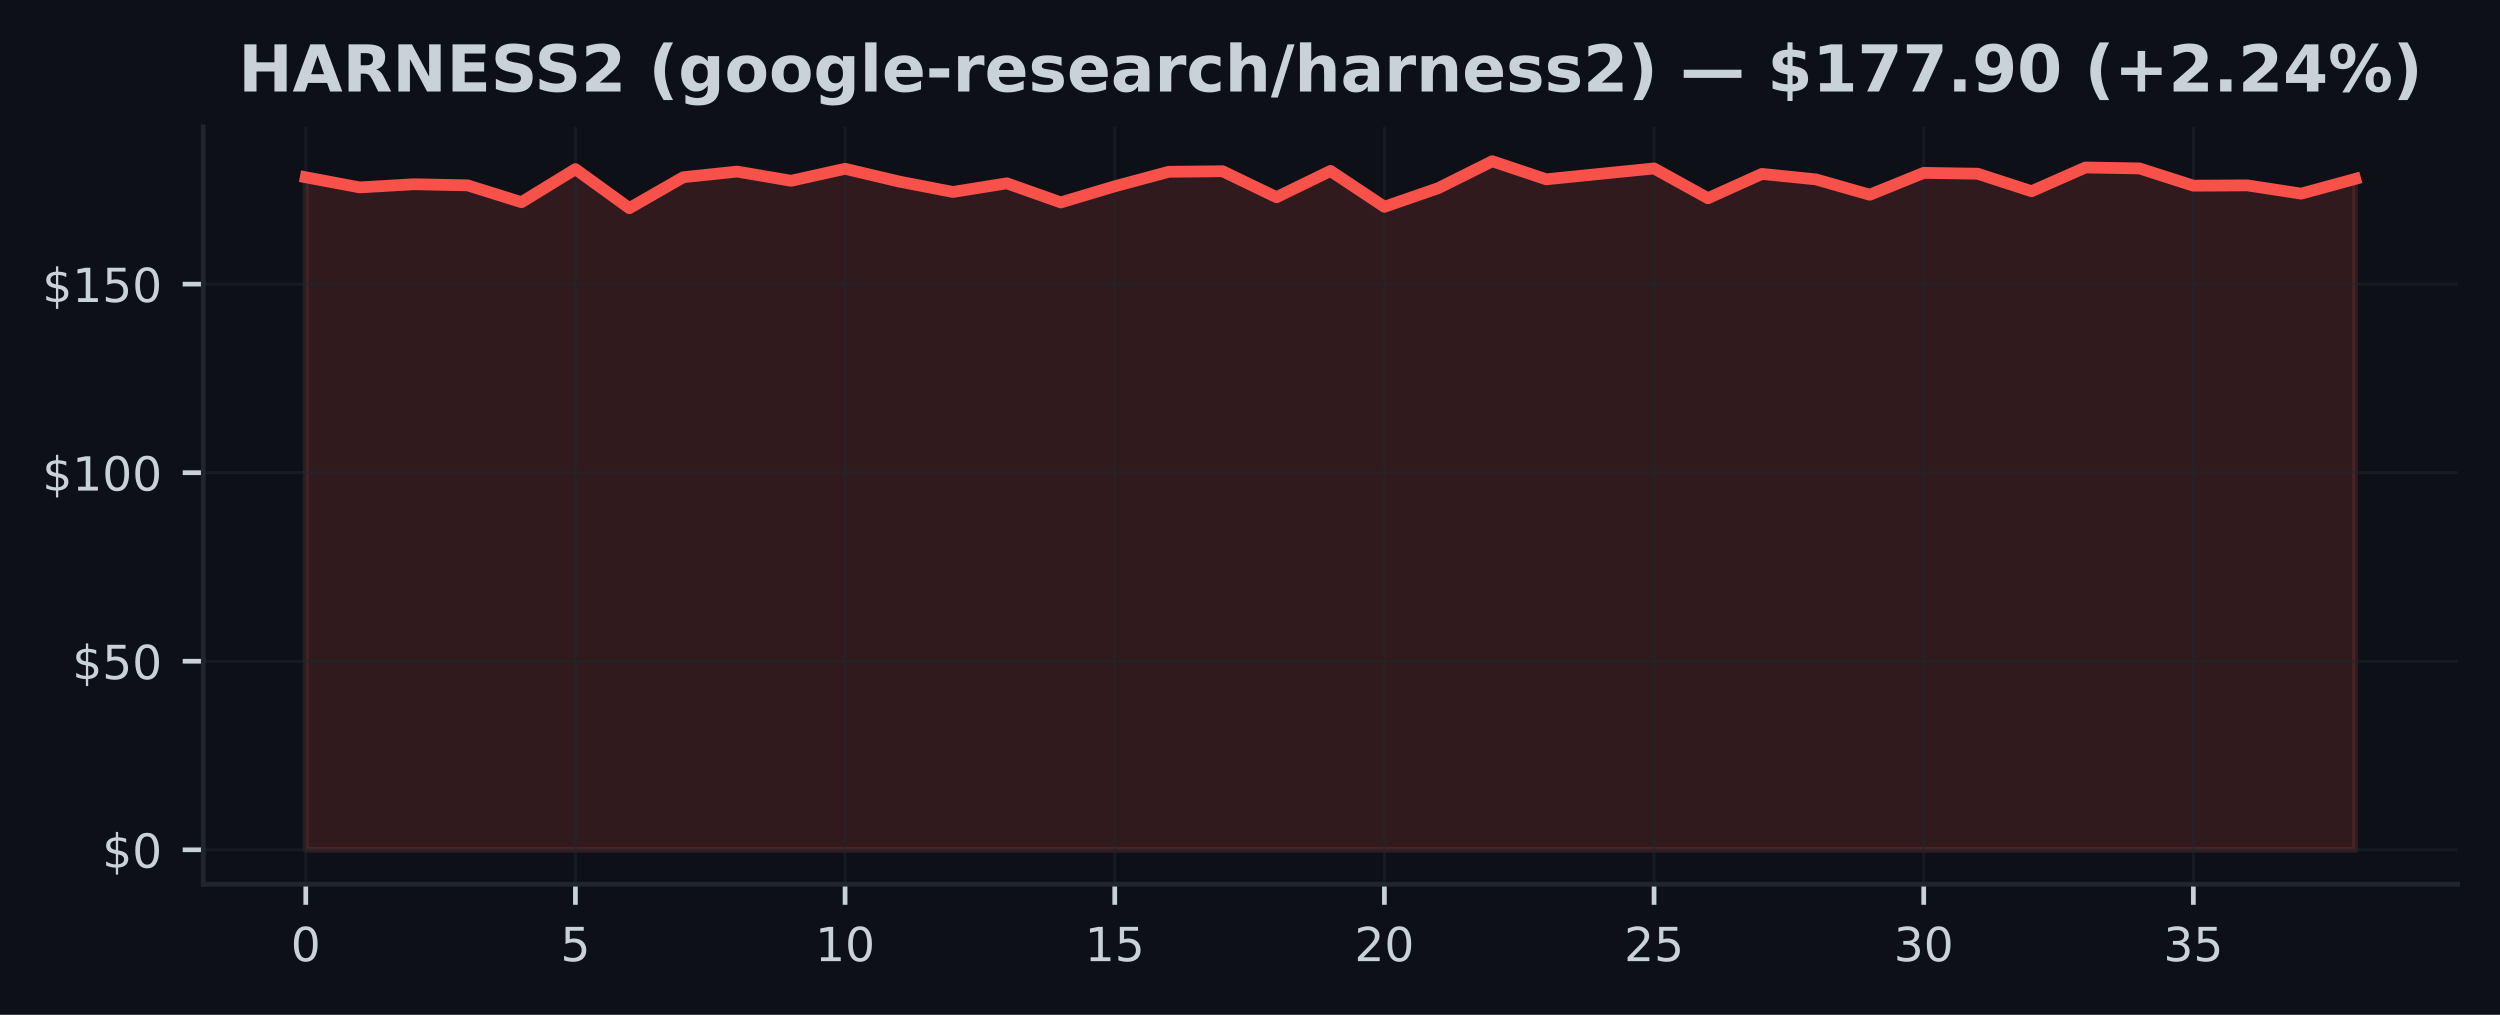
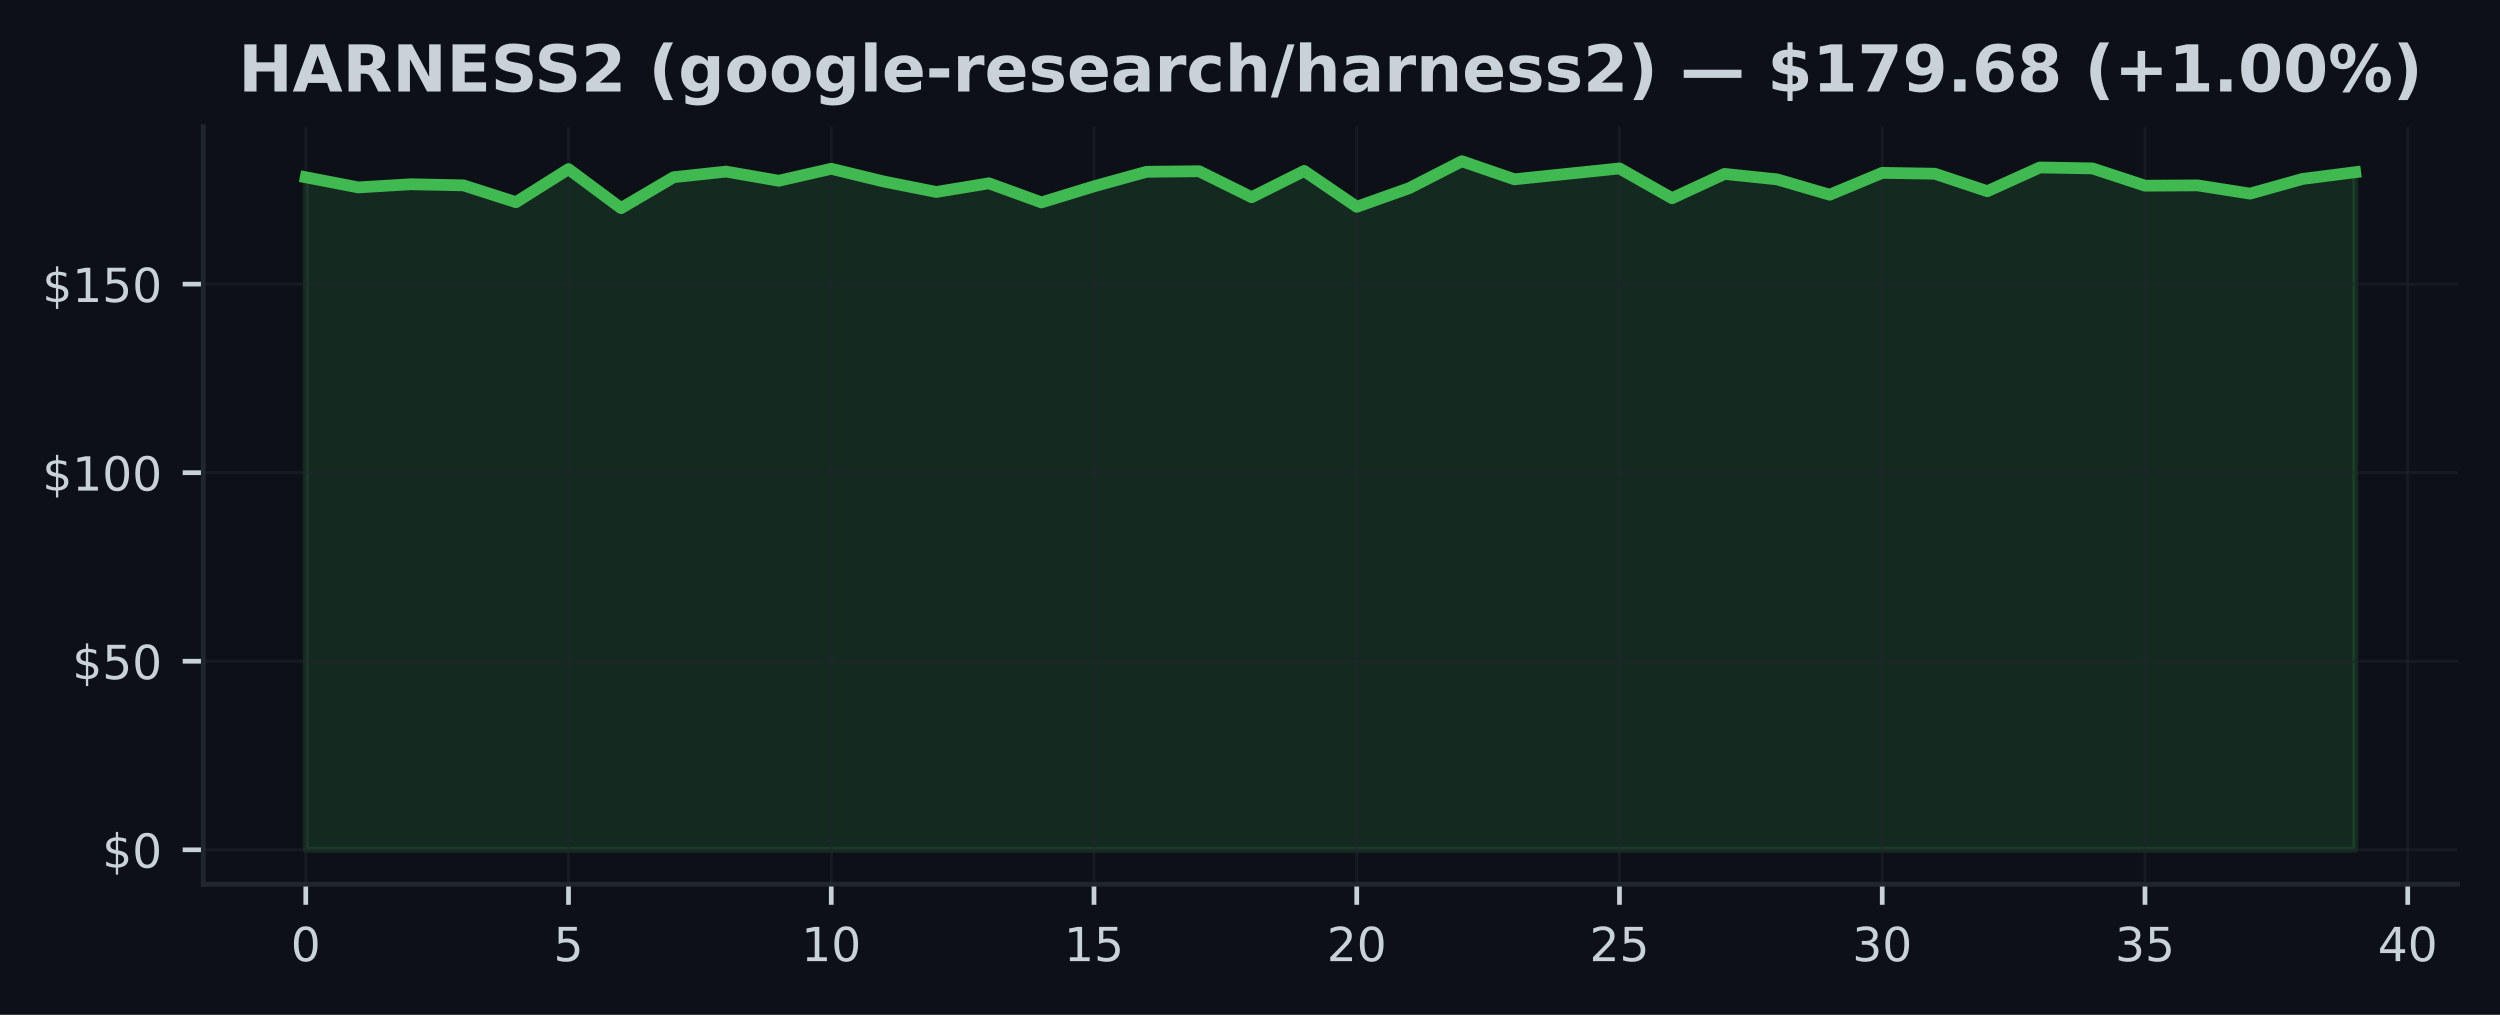
<svg xmlns="http://www.w3.org/2000/svg" xmlns:xlink="http://www.w3.org/1999/xlink" width="425pt" height="172.518pt" viewBox="0 0 425 172.518" version="1.1">
  <defs>
    <style type="text/css">*{stroke-linejoin: round; stroke-linecap: butt}</style>
  </defs>
  <g id="figure_1">
    <g id="patch_1">
      <path d="M 0 172.518  L 425 172.518  L 425 0  L 0 0  z " style="fill: #0d1117" />
    </g>
    <g id="axes_1">
      <g id="patch_2">
        <path d="M 34.56 150.318  L 417.8 150.318  L 417.8 21.558  L 34.56 21.558  z " style="fill: #0d1117" />
      </g>
      <g id="FillBetweenPolyCollection_1">
        <defs>
-           <path id="mdc77faa805" d="M 51.98 -28.053  L 51.98 -142.383  L 61.148 -140.658  L 70.317 -141.197  L 79.485 -141.011  L 88.654 -138.145  L 97.822 -143.767  L 106.991 -137.132  L 116.159 -142.389  L 125.327 -143.351  L 134.496 -141.786  L 143.664 -143.825  L 152.833 -141.658  L 162.001 -139.882  L 171.169 -141.357  L 180.338 -138.107  L 189.506 -140.844  L 198.675 -143.312  L 207.843 -143.408  L 217.012 -138.991  L 226.18 -143.46  L 235.348 -137.363  L 244.517 -140.536  L 253.685 -145.107  L 262.854 -142.037  L 272.022 -142.96  L 281.191 -143.883  L 290.359 -138.818  L 299.527 -142.953  L 308.696 -142.024  L 317.864 -139.414  L 327.033 -143.133  L 336.201 -142.985  L 345.369 -140.011  L 354.538 -144.049  L 363.706 -143.889  L 372.875 -140.953  L 382.043 -141.004  L 391.212 -139.6  L 400.38 -142.101  L 400.38 -28.053  L 400.38 -28.053  L 391.212 -28.053  L 382.043 -28.053  L 372.875 -28.053  L 363.706 -28.053  L 354.538 -28.053  L 345.369 -28.053  L 336.201 -28.053  L 327.033 -28.053  L 317.864 -28.053  L 308.696 -28.053  L 299.527 -28.053  L 290.359 -28.053  L 281.191 -28.053  L 272.022 -28.053  L 262.854 -28.053  L 253.685 -28.053  L 244.517 -28.053  L 235.348 -28.053  L 226.18 -28.053  L 217.012 -28.053  L 207.843 -28.053  L 198.675 -28.053  L 189.506 -28.053  L 180.338 -28.053  L 171.169 -28.053  L 162.001 -28.053  L 152.833 -28.053  L 143.664 -28.053  L 134.496 -28.053  L 125.327 -28.053  L 116.159 -28.053  L 106.991 -28.053  L 97.822 -28.053  L 88.654 -28.053  L 79.485 -28.053  L 70.317 -28.053  L 61.148 -28.053  L 51.98 -28.053  z " style="stroke: #f85149; stroke-opacity: 0.15" />
+           <path id="m44d576d905" d="M 51.98 -28.053  L 51.98 -142.383  L 60.913 -140.658  L 69.847 -141.197  L 78.78 -141.011  L 87.713 -138.145  L 96.647 -143.767  L 105.58 -137.132  L 114.513 -142.389  L 123.447 -143.351  L 132.38 -141.786  L 141.313 -143.825  L 150.247 -141.658  L 159.18 -139.882  L 168.113 -141.357  L 177.047 -138.107  L 185.98 -140.844  L 194.913 -143.312  L 203.847 -143.408  L 212.78 -138.991  L 221.713 -143.46  L 230.647 -137.363  L 239.58 -140.536  L 248.513 -145.107  L 257.447 -142.037  L 266.38 -142.96  L 275.313 -143.883  L 284.247 -138.818  L 293.18 -142.953  L 302.113 -142.024  L 311.047 -139.414  L 319.98 -143.133  L 328.913 -142.985  L 337.847 -140.011  L 346.78 -144.049  L 355.713 -143.889  L 364.647 -140.953  L 373.58 -141.004  L 382.513 -139.6  L 391.447 -142.101  L 400.38 -143.242  L 400.38 -28.053  L 400.38 -28.053  L 391.447 -28.053  L 382.513 -28.053  L 373.58 -28.053  L 364.647 -28.053  L 355.713 -28.053  L 346.78 -28.053  L 337.847 -28.053  L 328.913 -28.053  L 319.98 -28.053  L 311.047 -28.053  L 302.113 -28.053  L 293.18 -28.053  L 284.247 -28.053  L 275.313 -28.053  L 266.38 -28.053  L 257.447 -28.053  L 248.513 -28.053  L 239.58 -28.053  L 230.647 -28.053  L 221.713 -28.053  L 212.78 -28.053  L 203.847 -28.053  L 194.913 -28.053  L 185.98 -28.053  L 177.047 -28.053  L 168.113 -28.053  L 159.18 -28.053  L 150.247 -28.053  L 141.313 -28.053  L 132.38 -28.053  L 123.447 -28.053  L 114.513 -28.053  L 105.58 -28.053  L 96.647 -28.053  L 87.713 -28.053  L 78.78 -28.053  L 69.847 -28.053  L 60.913 -28.053  L 51.98 -28.053  z " style="stroke: #3fb950; stroke-opacity: 0.15" />
        </defs>
-         <g clip-path="url(#pb63fea947b)">
-           <use xlink:href="#mdc77faa805" x="0" y="172.518" style="fill: #f85149; fill-opacity: 0.15; stroke: #f85149; stroke-opacity: 0.15" />
+         <g clip-path="url(#p309b5b482b)">
+           <use xlink:href="#m44d576d905" x="0" y="172.518" style="fill: #3fb950; fill-opacity: 0.15; stroke: #3fb950; stroke-opacity: 0.15" />
        </g>
      </g>
      <g id="matplotlib.axis_1">
        <g id="xtick_1">
          <g id="line2d_1">
-             <path d="M 51.98 150.318  L 51.98 21.558  " clip-path="url(#pb63fea947b)" style="fill: none; stroke: #21262d; stroke-opacity: 0.5; stroke-width: 0.5; stroke-linecap: square" />
+             <path d="M 51.98 150.318  L 51.98 21.558  " clip-path="url(#p309b5b482b)" style="fill: none; stroke: #21262d; stroke-opacity: 0.5; stroke-width: 0.5; stroke-linecap: square" />
          </g>
          <g id="line2d_2">
            <defs>
-               <path id="m4e998632fb" d="M 0 0  L 0 3.5  " style="stroke: #c9d1d9; stroke-width: 0.8" />
+               <path id="ma66ce54dba" d="M 0 0  L 0 3.5  " style="stroke: #c9d1d9; stroke-width: 0.8" />
            </defs>
            <g>
-               <use xlink:href="#m4e998632fb" x="51.98" y="150.318" style="fill: #c9d1d9; stroke: #c9d1d9; stroke-width: 0.8" />
+               <use xlink:href="#ma66ce54dba" x="51.98" y="150.318" style="fill: #c9d1d9; stroke: #c9d1d9; stroke-width: 0.8" />
            </g>
          </g>
          <g id="text_1">
            <g style="fill: #c9d1d9" transform="translate(49.435 163.3964) scale(0.08 -0.08)">
              <defs>
                <path id="DejaVuSans-13" d="M 2034 4250  Q 1547 4250 1301 3770  Q 1056 3291 1056 2328  Q 1056 1369 1301 889  Q 1547 409 2034 409  Q 2525 409 2770 889  Q 3016 1369 3016 2328  Q 3016 3291 2770 3770  Q 2525 4250 2034 4250  z M 2034 4750  Q 2819 4750 3233 4129  Q 3647 3509 3647 2328  Q 3647 1150 3233 529  Q 2819 -91 2034 -91  Q 1250 -91 836 529  Q 422 1150 422 2328  Q 422 3509 836 4129  Q 1250 4750 2034 4750  z " transform="scale(0.015625)" />
              </defs>
              <use xlink:href="#DejaVuSans-13" />
            </g>
          </g>
        </g>
        <g id="xtick_2">
          <g id="line2d_3">
-             <path d="M 97.822 150.318  L 97.822 21.558  " clip-path="url(#pb63fea947b)" style="fill: none; stroke: #21262d; stroke-opacity: 0.5; stroke-width: 0.5; stroke-linecap: square" />
+             <path d="M 96.647 150.318  L 96.647 21.558  " clip-path="url(#p309b5b482b)" style="fill: none; stroke: #21262d; stroke-opacity: 0.5; stroke-width: 0.5; stroke-linecap: square" />
          </g>
          <g id="line2d_4">
            <g>
-               <use xlink:href="#m4e998632fb" x="97.822" y="150.318" style="fill: #c9d1d9; stroke: #c9d1d9; stroke-width: 0.8" />
+               <use xlink:href="#ma66ce54dba" x="96.647" y="150.318" style="fill: #c9d1d9; stroke: #c9d1d9; stroke-width: 0.8" />
            </g>
          </g>
          <g id="text_2">
-             <g style="fill: #c9d1d9" transform="translate(95.27711 163.3964) scale(0.08 -0.08)">
+             <g style="fill: #c9d1d9" transform="translate(94.10167 163.3964) scale(0.08 -0.08)">
              <defs>
                <path id="DejaVuSans-18" d="M 691 4666  L 3169 4666  L 3169 4134  L 1269 4134  L 1269 2991  Q 1406 3038 1543 3061  Q 1681 3084 1819 3084  Q 2600 3084 3056 2656  Q 3513 2228 3513 1497  Q 3513 744 3044 326  Q 2575 -91 1722 -91  Q 1428 -91 1123 -41  Q 819 9 494 109  L 494 744  Q 775 591 1075 516  Q 1375 441 1709 441  Q 2250 441 2565 725  Q 2881 1009 2881 1497  Q 2881 1984 2565 2268  Q 2250 2553 1709 2553  Q 1456 2553 1204 2497  Q 953 2441 691 2322  L 691 4666  z " transform="scale(0.015625)" />
              </defs>
              <use xlink:href="#DejaVuSans-18" />
            </g>
          </g>
        </g>
        <g id="xtick_3">
          <g id="line2d_5">
-             <path d="M 143.664 150.318  L 143.664 21.558  " clip-path="url(#pb63fea947b)" style="fill: none; stroke: #21262d; stroke-opacity: 0.5; stroke-width: 0.5; stroke-linecap: square" />
+             <path d="M 141.313 150.318  L 141.313 21.558  " clip-path="url(#p309b5b482b)" style="fill: none; stroke: #21262d; stroke-opacity: 0.5; stroke-width: 0.5; stroke-linecap: square" />
          </g>
          <g id="line2d_6">
            <g>
-               <use xlink:href="#m4e998632fb" x="143.664" y="150.318" style="fill: #c9d1d9; stroke: #c9d1d9; stroke-width: 0.8" />
+               <use xlink:href="#ma66ce54dba" x="141.313" y="150.318" style="fill: #c9d1d9; stroke: #c9d1d9; stroke-width: 0.8" />
            </g>
          </g>
          <g id="text_3">
-             <g style="fill: #c9d1d9" transform="translate(138.5742 163.3964) scale(0.08 -0.08)">
+             <g style="fill: #c9d1d9" transform="translate(136.2233 163.3964) scale(0.08 -0.08)">
              <defs>
                <path id="DejaVuSans-14" d="M 794 531  L 1825 531  L 1825 4091  L 703 3866  L 703 4441  L 1819 4666  L 2450 4666  L 2450 531  L 3481 531  L 3481 0  L 794 0  L 794 531  z " transform="scale(0.015625)" />
              </defs>
              <use xlink:href="#DejaVuSans-14" />
              <use xlink:href="#DejaVuSans-13" transform="translate(63.625 0)" />
            </g>
          </g>
        </g>
        <g id="xtick_4">
          <g id="line2d_7">
-             <path d="M 189.506 150.318  L 189.506 21.558  " clip-path="url(#pb63fea947b)" style="fill: none; stroke: #21262d; stroke-opacity: 0.5; stroke-width: 0.5; stroke-linecap: square" />
+             <path d="M 185.98 150.318  L 185.98 21.558  " clip-path="url(#p309b5b482b)" style="fill: none; stroke: #21262d; stroke-opacity: 0.5; stroke-width: 0.5; stroke-linecap: square" />
          </g>
          <g id="line2d_8">
            <g>
-               <use xlink:href="#m4e998632fb" x="189.506" y="150.318" style="fill: #c9d1d9; stroke: #c9d1d9; stroke-width: 0.8" />
+               <use xlink:href="#ma66ce54dba" x="185.98" y="150.318" style="fill: #c9d1d9; stroke: #c9d1d9; stroke-width: 0.8" />
            </g>
          </g>
          <g id="text_4">
-             <g style="fill: #c9d1d9" transform="translate(184.4163 163.3964) scale(0.08 -0.08)">
+             <g style="fill: #c9d1d9" transform="translate(180.89 163.3964) scale(0.08 -0.08)">
              <use xlink:href="#DejaVuSans-14" />
              <use xlink:href="#DejaVuSans-18" transform="translate(63.625 0)" />
            </g>
          </g>
        </g>
        <g id="xtick_5">
          <g id="line2d_9">
-             <path d="M 235.348 150.318  L 235.348 21.558  " clip-path="url(#pb63fea947b)" style="fill: none; stroke: #21262d; stroke-opacity: 0.5; stroke-width: 0.5; stroke-linecap: square" />
+             <path d="M 230.647 150.318  L 230.647 21.558  " clip-path="url(#p309b5b482b)" style="fill: none; stroke: #21262d; stroke-opacity: 0.5; stroke-width: 0.5; stroke-linecap: square" />
          </g>
          <g id="line2d_10">
            <g>
-               <use xlink:href="#m4e998632fb" x="235.348" y="150.318" style="fill: #c9d1d9; stroke: #c9d1d9; stroke-width: 0.8" />
+               <use xlink:href="#ma66ce54dba" x="230.647" y="150.318" style="fill: #c9d1d9; stroke: #c9d1d9; stroke-width: 0.8" />
            </g>
          </g>
          <g id="text_5">
-             <g style="fill: #c9d1d9" transform="translate(230.2584 163.3964) scale(0.08 -0.08)">
+             <g style="fill: #c9d1d9" transform="translate(225.5567 163.3964) scale(0.08 -0.08)">
              <defs>
                <path id="DejaVuSans-15" d="M 1228 531  L 3431 531  L 3431 0  L 469 0  L 469 531  Q 828 903 1448 1529  Q 2069 2156 2228 2338  Q 2531 2678 2651 2914  Q 2772 3150 2772 3378  Q 2772 3750 2511 3984  Q 2250 4219 1831 4219  Q 1534 4219 1204 4116  Q 875 4013 500 3803  L 500 4441  Q 881 4594 1212 4672  Q 1544 4750 1819 4750  Q 2544 4750 2975 4387  Q 3406 4025 3406 3419  Q 3406 3131 3298 2873  Q 3191 2616 2906 2266  Q 2828 2175 2409 1742  Q 1991 1309 1228 531  z " transform="scale(0.015625)" />
              </defs>
              <use xlink:href="#DejaVuSans-15" />
              <use xlink:href="#DejaVuSans-13" transform="translate(63.625 0)" />
            </g>
          </g>
        </g>
        <g id="xtick_6">
          <g id="line2d_11">
-             <path d="M 281.191 150.318  L 281.191 21.558  " clip-path="url(#pb63fea947b)" style="fill: none; stroke: #21262d; stroke-opacity: 0.5; stroke-width: 0.5; stroke-linecap: square" />
+             <path d="M 275.313 150.318  L 275.313 21.558  " clip-path="url(#p309b5b482b)" style="fill: none; stroke: #21262d; stroke-opacity: 0.5; stroke-width: 0.5; stroke-linecap: square" />
          </g>
          <g id="line2d_12">
            <g>
-               <use xlink:href="#m4e998632fb" x="281.191" y="150.318" style="fill: #c9d1d9; stroke: #c9d1d9; stroke-width: 0.8" />
+               <use xlink:href="#ma66ce54dba" x="275.313" y="150.318" style="fill: #c9d1d9; stroke: #c9d1d9; stroke-width: 0.8" />
            </g>
          </g>
          <g id="text_6">
-             <g style="fill: #c9d1d9" transform="translate(276.1005 163.3964) scale(0.08 -0.08)">
+             <g style="fill: #c9d1d9" transform="translate(270.2233 163.3964) scale(0.08 -0.08)">
              <use xlink:href="#DejaVuSans-15" />
              <use xlink:href="#DejaVuSans-18" transform="translate(63.625 0)" />
            </g>
          </g>
        </g>
        <g id="xtick_7">
          <g id="line2d_13">
-             <path d="M 327.033 150.318  L 327.033 21.558  " clip-path="url(#pb63fea947b)" style="fill: none; stroke: #21262d; stroke-opacity: 0.5; stroke-width: 0.5; stroke-linecap: square" />
+             <path d="M 319.98 150.318  L 319.98 21.558  " clip-path="url(#p309b5b482b)" style="fill: none; stroke: #21262d; stroke-opacity: 0.5; stroke-width: 0.5; stroke-linecap: square" />
          </g>
          <g id="line2d_14">
            <g>
-               <use xlink:href="#m4e998632fb" x="327.033" y="150.318" style="fill: #c9d1d9; stroke: #c9d1d9; stroke-width: 0.8" />
+               <use xlink:href="#ma66ce54dba" x="319.98" y="150.318" style="fill: #c9d1d9; stroke: #c9d1d9; stroke-width: 0.8" />
            </g>
          </g>
          <g id="text_7">
-             <g style="fill: #c9d1d9" transform="translate(321.9426 163.3964) scale(0.08 -0.08)">
+             <g style="fill: #c9d1d9" transform="translate(314.89 163.3964) scale(0.08 -0.08)">
              <defs>
                <path id="DejaVuSans-16" d="M 2597 2516  Q 3050 2419 3304 2112  Q 3559 1806 3559 1356  Q 3559 666 3084 287  Q 2609 -91 1734 -91  Q 1441 -91 1130 -33  Q 819 25 488 141  L 488 750  Q 750 597 1062 519  Q 1375 441 1716 441  Q 2309 441 2620 675  Q 2931 909 2931 1356  Q 2931 1769 2642 2001  Q 2353 2234 1838 2234  L 1294 2234  L 1294 2753  L 1863 2753  Q 2328 2753 2575 2939  Q 2822 3125 2822 3475  Q 2822 3834 2567 4026  Q 2313 4219 1838 4219  Q 1578 4219 1281 4162  Q 984 4106 628 3988  L 628 4550  Q 988 4650 1302 4700  Q 1616 4750 1894 4750  Q 2613 4750 3031 4423  Q 3450 4097 3450 3541  Q 3450 3153 3228 2886  Q 3006 2619 2597 2516  z " transform="scale(0.015625)" />
              </defs>
              <use xlink:href="#DejaVuSans-16" />
              <use xlink:href="#DejaVuSans-13" transform="translate(63.625 0)" />
            </g>
          </g>
        </g>
        <g id="xtick_8">
          <g id="line2d_15">
-             <path d="M 372.875 150.318  L 372.875 21.558  " clip-path="url(#pb63fea947b)" style="fill: none; stroke: #21262d; stroke-opacity: 0.5; stroke-width: 0.5; stroke-linecap: square" />
+             <path d="M 364.647 150.318  L 364.647 21.558  " clip-path="url(#p309b5b482b)" style="fill: none; stroke: #21262d; stroke-opacity: 0.5; stroke-width: 0.5; stroke-linecap: square" />
          </g>
          <g id="line2d_16">
            <g>
-               <use xlink:href="#m4e998632fb" x="372.875" y="150.318" style="fill: #c9d1d9; stroke: #c9d1d9; stroke-width: 0.8" />
+               <use xlink:href="#ma66ce54dba" x="364.647" y="150.318" style="fill: #c9d1d9; stroke: #c9d1d9; stroke-width: 0.8" />
            </g>
          </g>
          <g id="text_8">
-             <g style="fill: #c9d1d9" transform="translate(367.7847 163.3964) scale(0.08 -0.08)">
+             <g style="fill: #c9d1d9" transform="translate(359.5567 163.3964) scale(0.08 -0.08)">
              <use xlink:href="#DejaVuSans-16" />
              <use xlink:href="#DejaVuSans-18" transform="translate(63.625 0)" />
            </g>
          </g>
        </g>
+         <g id="xtick_9">
+           <g id="line2d_17">
+             <path d="M 409.313 150.318  L 409.313 21.558  " clip-path="url(#p309b5b482b)" style="fill: none; stroke: #21262d; stroke-opacity: 0.5; stroke-width: 0.5; stroke-linecap: square" />
+           </g>
+           <g id="line2d_18">
+             <g>
+               <use xlink:href="#ma66ce54dba" x="409.313" y="150.318" style="fill: #c9d1d9; stroke: #c9d1d9; stroke-width: 0.8" />
+             </g>
+           </g>
+           <g id="text_9">
+             <g style="fill: #c9d1d9" transform="translate(404.2233 163.3964) scale(0.08 -0.08)">
+               <defs>
+                 <path id="DejaVuSans-17" d="M 2419 4116  L 825 1625  L 2419 1625  L 2419 4116  z M 2253 4666  L 3047 4666  L 3047 1625  L 3713 1625  L 3713 1100  L 3047 1100  L 3047 0  L 2419 0  L 2419 1100  L 313 1100  L 313 1709  L 2253 4666  z " transform="scale(0.015625)" />
+               </defs>
+               <use xlink:href="#DejaVuSans-17" />
+               <use xlink:href="#DejaVuSans-13" transform="translate(63.625 0)" />
+             </g>
+           </g>
+         </g>
      </g>
      <g id="matplotlib.axis_2">
        <g id="ytick_1">
-           <g id="line2d_17">
-             <path d="M 34.56 144.466  L 417.8 144.466  " clip-path="url(#pb63fea947b)" style="fill: none; stroke: #21262d; stroke-opacity: 0.5; stroke-width: 0.5; stroke-linecap: square" />
-           </g>
-           <g id="line2d_18">
+           <g id="line2d_19">
+             <path d="M 34.56 144.466  L 417.8 144.466  " clip-path="url(#p309b5b482b)" style="fill: none; stroke: #21262d; stroke-opacity: 0.5; stroke-width: 0.5; stroke-linecap: square" />
+           </g>
+           <g id="line2d_20">
            <defs>
-               <path id="md67b1eb284" d="M 0 0  L -3.5 0  " style="stroke: #c9d1d9; stroke-width: 0.8" />
+               <path id="mb190e9c7a3" d="M 0 0  L -3.5 0  " style="stroke: #c9d1d9; stroke-width: 0.8" />
            </defs>
            <g>
-               <use xlink:href="#md67b1eb284" x="34.56" y="144.466" style="fill: #c9d1d9; stroke: #c9d1d9; stroke-width: 0.8" />
-             </g>
-           </g>
-           <g id="text_9">
+               <use xlink:href="#mb190e9c7a3" x="34.56" y="144.466" style="fill: #c9d1d9; stroke: #c9d1d9; stroke-width: 0.8" />
+             </g>
+           </g>
+           <g id="text_10">
            <g style="fill: #c9d1d9" transform="translate(17.38 147.5049) scale(0.08 -0.08)">
              <defs>
                <path id="DejaVuSans-7" d="M 2163 -941  L 1850 -941  L 1847 0  Q 1519 6 1191 76  Q 863 147 531 288  L 531 850  Q 850 650 1176 548  Q 1503 447 1850 444  L 1850 1869  Q 1159 1981 845 2250  Q 531 2519 531 2988  Q 531 3497 872 3790  Q 1213 4084 1850 4128  L 1850 4863  L 2163 4863  L 2163 4138  Q 2453 4125 2725 4076  Q 2997 4028 3256 3944  L 3256 3397  Q 2997 3528 2723 3600  Q 2450 3672 2163 3684  L 2163 2350  Q 2872 2241 3206 1959  Q 3541 1678 3541 1191  Q 3541 663 3186 358  Q 2831 53 2163 6  L 2163 -941  z M 1850 2406  L 1850 3688  Q 1488 3647 1297 3481  Q 1106 3316 1106 3041  Q 1106 2772 1282 2622  Q 1459 2472 1850 2406  z M 2163 1806  L 2163 453  Q 2559 506 2761 678  Q 2963 850 2963 1131  Q 2963 1406 2770 1568  Q 2578 1731 2163 1806  z " transform="scale(0.015625)" />
              </defs>
              <use xlink:href="#DejaVuSans-7" />
              <use xlink:href="#DejaVuSans-13" transform="translate(63.625 0)" />
            </g>
          </g>
        </g>
        <g id="ytick_2">
-           <g id="line2d_19">
-             <path d="M 34.56 112.412  L 417.8 112.412  " clip-path="url(#pb63fea947b)" style="fill: none; stroke: #21262d; stroke-opacity: 0.5; stroke-width: 0.5; stroke-linecap: square" />
-           </g>
-           <g id="line2d_20">
-             <g>
-               <use xlink:href="#md67b1eb284" x="34.56" y="112.412" style="fill: #c9d1d9; stroke: #c9d1d9; stroke-width: 0.8" />
-             </g>
-           </g>
-           <g id="text_10">
+           <g id="line2d_21">
+             <path d="M 34.56 112.412  L 417.8 112.412  " clip-path="url(#p309b5b482b)" style="fill: none; stroke: #21262d; stroke-opacity: 0.5; stroke-width: 0.5; stroke-linecap: square" />
+           </g>
+           <g id="line2d_22">
+             <g>
+               <use xlink:href="#mb190e9c7a3" x="34.56" y="112.412" style="fill: #c9d1d9; stroke: #c9d1d9; stroke-width: 0.8" />
+             </g>
+           </g>
+           <g id="text_11">
            <g style="fill: #c9d1d9" transform="translate(12.29 115.451) scale(0.08 -0.08)">
              <use xlink:href="#DejaVuSans-7" />
              <use xlink:href="#DejaVuSans-18" transform="translate(63.625 0)" />
              <use xlink:href="#DejaVuSans-13" transform="translate(127.25 0)" />
            </g>
          </g>
        </g>
        <g id="ytick_3">
-           <g id="line2d_21">
-             <path d="M 34.56 80.358  L 417.8 80.358  " clip-path="url(#pb63fea947b)" style="fill: none; stroke: #21262d; stroke-opacity: 0.5; stroke-width: 0.5; stroke-linecap: square" />
-           </g>
-           <g id="line2d_22">
-             <g>
-               <use xlink:href="#md67b1eb284" x="34.56" y="80.358" style="fill: #c9d1d9; stroke: #c9d1d9; stroke-width: 0.8" />
-             </g>
-           </g>
-           <g id="text_11">
+           <g id="line2d_23">
+             <path d="M 34.56 80.358  L 417.8 80.358  " clip-path="url(#p309b5b482b)" style="fill: none; stroke: #21262d; stroke-opacity: 0.5; stroke-width: 0.5; stroke-linecap: square" />
+           </g>
+           <g id="line2d_24">
+             <g>
+               <use xlink:href="#mb190e9c7a3" x="34.56" y="80.358" style="fill: #c9d1d9; stroke: #c9d1d9; stroke-width: 0.8" />
+             </g>
+           </g>
+           <g id="text_12">
            <g style="fill: #c9d1d9" transform="translate(7.2 83.39707) scale(0.08 -0.08)">
              <use xlink:href="#DejaVuSans-7" />
              <use xlink:href="#DejaVuSans-14" transform="translate(63.625 0)" />
              <use xlink:href="#DejaVuSans-13" transform="translate(127.25 0)" />
              <use xlink:href="#DejaVuSans-13" transform="translate(190.875 0)" />
            </g>
          </g>
        </g>
        <g id="ytick_4">
-           <g id="line2d_23">
-             <path d="M 34.56 48.304  L 417.8 48.304  " clip-path="url(#pb63fea947b)" style="fill: none; stroke: #21262d; stroke-opacity: 0.5; stroke-width: 0.5; stroke-linecap: square" />
-           </g>
-           <g id="line2d_24">
-             <g>
-               <use xlink:href="#md67b1eb284" x="34.56" y="48.304" style="fill: #c9d1d9; stroke: #c9d1d9; stroke-width: 0.8" />
-             </g>
-           </g>
-           <g id="text_12">
+           <g id="line2d_25">
+             <path d="M 34.56 48.304  L 417.8 48.304  " clip-path="url(#p309b5b482b)" style="fill: none; stroke: #21262d; stroke-opacity: 0.5; stroke-width: 0.5; stroke-linecap: square" />
+           </g>
+           <g id="line2d_26">
+             <g>
+               <use xlink:href="#mb190e9c7a3" x="34.56" y="48.304" style="fill: #c9d1d9; stroke: #c9d1d9; stroke-width: 0.8" />
+             </g>
+           </g>
+           <g id="text_13">
            <g style="fill: #c9d1d9" transform="translate(7.2 51.34314) scale(0.08 -0.08)">
              <use xlink:href="#DejaVuSans-7" />
              <use xlink:href="#DejaVuSans-14" transform="translate(63.625 0)" />
              <use xlink:href="#DejaVuSans-18" transform="translate(127.25 0)" />
              <use xlink:href="#DejaVuSans-13" transform="translate(190.875 0)" />
            </g>
          </g>
        </g>
      </g>
-       <g id="line2d_25">
-         <path d="M 51.98 30.136  L 61.148 31.86  L 70.317 31.322  L 79.485 31.508  L 88.654 34.373  L 97.822 28.751  L 106.991 35.386  L 116.159 30.129  L 125.327 29.168  L 134.496 30.732  L 143.664 28.693  L 152.833 30.86  L 162.001 32.636  L 171.169 31.161  L 180.338 34.412  L 189.506 31.674  L 198.675 29.206  L 207.843 29.11  L 217.012 33.527  L 226.18 29.059  L 235.348 35.155  L 244.517 31.982  L 253.685 27.411  L 262.854 30.482  L 272.022 29.559  L 281.191 28.635  L 290.359 33.7  L 299.527 29.565  L 308.696 30.495  L 317.864 33.104  L 327.033 29.386  L 336.201 29.533  L 345.369 32.508  L 354.538 28.469  L 363.706 28.629  L 372.875 31.565  L 382.043 31.514  L 391.212 32.918  L 400.38 30.418  " clip-path="url(#pb63fea947b)" style="fill: none; stroke: #f85149; stroke-width: 2; stroke-linecap: square" />
+       <g id="line2d_27">
+         <path d="M 51.98 30.136  L 60.913 31.86  L 69.847 31.322  L 78.78 31.508  L 87.713 34.373  L 96.647 28.751  L 105.58 35.386  L 114.513 30.129  L 123.447 29.168  L 132.38 30.732  L 141.313 28.693  L 150.247 30.86  L 159.18 32.636  L 168.113 31.161  L 177.047 34.412  L 185.98 31.674  L 194.913 29.206  L 203.847 29.11  L 212.78 33.527  L 221.713 29.059  L 230.647 35.155  L 239.58 31.982  L 248.513 27.411  L 257.447 30.482  L 266.38 29.559  L 275.313 28.635  L 284.247 33.7  L 293.18 29.565  L 302.113 30.495  L 311.047 33.104  L 319.98 29.386  L 328.913 29.533  L 337.847 32.508  L 346.78 28.469  L 355.713 28.629  L 364.647 31.565  L 373.58 31.514  L 382.513 32.918  L 391.447 30.418  L 400.38 29.277  " clip-path="url(#p309b5b482b)" style="fill: none; stroke: #3fb950; stroke-width: 2; stroke-linecap: square" />
      </g>
      <g id="patch_3">
        <path d="M 34.56 150.318  L 34.56 21.558  " style="fill: none; stroke: #21262d; stroke-width: 0.8; stroke-linejoin: miter; stroke-linecap: square" />
      </g>
      <g id="patch_4">
        <path d="M 34.56 150.318  L 417.8 150.318  " style="fill: none; stroke: #21262d; stroke-width: 0.8; stroke-linejoin: miter; stroke-linecap: square" />
      </g>
-       <g id="text_13">
+       <g id="text_14">
        <g style="fill: #c9d1d9" transform="translate(40.5275 15.55828) scale(0.11 -0.11)">
          <defs>
            <path id="DejaVuSans-Bold-2b" d="M 588 4666  L 1791 4666  L 1791 2888  L 3566 2888  L 3566 4666  L 4769 4666  L 4769 0  L 3566 0  L 3566 1978  L 1791 1978  L 1791 0  L 588 0  L 588 4666  z " transform="scale(0.015625)" />
            <path id="DejaVuSans-Bold-24" d="M 3419 850  L 1538 850  L 1241 0  L 31 0  L 1759 4666  L 3194 4666  L 4922 0  L 3713 0  L 3419 850  z M 1838 1716  L 3116 1716  L 2478 3572  L 1838 1716  z " transform="scale(0.015625)" />
            <path id="DejaVuSans-Bold-35" d="M 2297 2597  Q 2675 2597 2839 2737  Q 3003 2878 3003 3200  Q 3003 3519 2839 3656  Q 2675 3794 2297 3794  L 1791 3794  L 1791 2597  L 2297 2597  z M 1791 1766  L 1791 0  L 588 0  L 588 4666  L 2425 4666  Q 3347 4666 3776 4356  Q 4206 4047 4206 3378  Q 4206 2916 3982 2619  Q 3759 2322 3309 2181  Q 3556 2125 3751 1926  Q 3947 1728 4147 1325  L 4800 0  L 3519 0  L 2950 1159  Q 2778 1509 2601 1637  Q 2425 1766 2131 1766  L 1791 1766  z " transform="scale(0.015625)" />
            <path id="DejaVuSans-Bold-31" d="M 588 4666  L 1931 4666  L 3628 1466  L 3628 4666  L 4769 4666  L 4769 0  L 3425 0  L 1728 3200  L 1728 0  L 588 0  L 588 4666  z " transform="scale(0.015625)" />
            <path id="DejaVuSans-Bold-28" d="M 588 4666  L 3834 4666  L 3834 3756  L 1791 3756  L 1791 2888  L 3713 2888  L 3713 1978  L 1791 1978  L 1791 909  L 3903 909  L 3903 0  L 588 0  L 588 4666  z " transform="scale(0.015625)" />
            <path id="DejaVuSans-Bold-36" d="M 3834 4519  L 3834 3531  Q 3450 3703 3084 3790  Q 2719 3878 2394 3878  Q 1963 3878 1756 3759  Q 1550 3641 1550 3391  Q 1550 3203 1689 3098  Q 1828 2994 2194 2919  L 2706 2816  Q 3484 2659 3812 2340  Q 4141 2022 4141 1434  Q 4141 663 3683 286  Q 3225 -91 2284 -91  Q 1841 -91 1394 -6  Q 947 78 500 244  L 500 1259  Q 947 1022 1364 901  Q 1781 781 2169 781  Q 2563 781 2772 912  Q 2981 1044 2981 1288  Q 2981 1506 2839 1625  Q 2697 1744 2272 1838  L 1806 1941  Q 1106 2091 782 2419  Q 459 2747 459 3303  Q 459 4000 909 4375  Q 1359 4750 2203 4750  Q 2588 4750 2994 4692  Q 3400 4634 3834 4519  z " transform="scale(0.015625)" />
            <path id="DejaVuSans-Bold-15" d="M 1844 884  L 3897 884  L 3897 0  L 506 0  L 506 884  L 2209 2388  Q 2438 2594 2547 2791  Q 2656 2988 2656 3200  Q 2656 3528 2436 3728  Q 2216 3928 1850 3928  Q 1569 3928 1234 3808  Q 900 3688 519 3450  L 519 4475  Q 925 4609 1322 4679  Q 1719 4750 2100 4750  Q 2938 4750 3402 4381  Q 3866 4013 3866 3353  Q 3866 2972 3669 2642  Q 3472 2313 2841 1759  L 1844 884  z " transform="scale(0.015625)" />
            <path id="DejaVuSans-Bold-3" transform="scale(0.015625)" />
            <path id="DejaVuSans-Bold-b" d="M 2413 -844  L 1484 -844  Q 1006 -72 778 623  Q 550 1319 550 2003  Q 550 2688 779 3389  Q 1009 4091 1484 4856  L 2413 4856  Q 2013 4116 1813 3408  Q 1613 2700 1613 2009  Q 1613 1319 1811 609  Q 2009 -100 2413 -844  z " transform="scale(0.015625)" />
            <path id="DejaVuSans-Bold-4a" d="M 2919 594  Q 2688 288 2409 144  Q 2131 0 1766 0  Q 1125 0 706 504  Q 288 1009 288 1791  Q 288 2575 706 3076  Q 1125 3578 1766 3578  Q 2131 3578 2409 3434  Q 2688 3291 2919 2981  L 2919 3500  L 4044 3500  L 4044 353  Q 4044 -491 3511 -936  Q 2978 -1381 1966 -1381  Q 1638 -1381 1331 -1331  Q 1025 -1281 716 -1178  L 716 -306  Q 1009 -475 1290 -558  Q 1572 -641 1856 -641  Q 2406 -641 2662 -400  Q 2919 -159 2919 353  L 2919 594  z M 2181 2772  Q 1834 2772 1640 2515  Q 1447 2259 1447 1791  Q 1447 1309 1634 1061  Q 1822 813 2181 813  Q 2531 813 2725 1069  Q 2919 1325 2919 1791  Q 2919 2259 2725 2515  Q 2531 2772 2181 2772  z " transform="scale(0.015625)" />
            <path id="DejaVuSans-Bold-52" d="M 2203 2784  Q 1831 2784 1636 2517  Q 1441 2250 1441 1747  Q 1441 1244 1636 976  Q 1831 709 2203 709  Q 2569 709 2762 976  Q 2956 1244 2956 1747  Q 2956 2250 2762 2517  Q 2569 2784 2203 2784  z M 2203 3584  Q 3106 3584 3614 3096  Q 4122 2609 4122 1747  Q 4122 884 3614 396  Q 3106 -91 2203 -91  Q 1297 -91 786 396  Q 275 884 275 1747  Q 275 2609 786 3096  Q 1297 3584 2203 3584  z " transform="scale(0.015625)" />
            <path id="DejaVuSans-Bold-4f" d="M 538 4863  L 1656 4863  L 1656 0  L 538 0  L 538 4863  z " transform="scale(0.015625)" />
            <path id="DejaVuSans-Bold-48" d="M 4031 1759  L 4031 1441  L 1416 1441  Q 1456 1047 1700 850  Q 1944 653 2381 653  Q 2734 653 3104 758  Q 3475 863 3866 1075  L 3866 213  Q 3469 63 3072 -14  Q 2675 -91 2278 -91  Q 1328 -91 801 392  Q 275 875 275 1747  Q 275 2603 792 3093  Q 1309 3584 2216 3584  Q 3041 3584 3536 3087  Q 4031 2591 4031 1759  z M 2881 2131  Q 2881 2450 2695 2645  Q 2509 2841 2209 2841  Q 1884 2841 1681 2658  Q 1478 2475 1428 2131  L 2881 2131  z " transform="scale(0.015625)" />
            <path id="DejaVuSans-Bold-10" d="M 347 2297  L 2309 2297  L 2309 1388  L 347 1388  L 347 2297  z " transform="scale(0.015625)" />
            <path id="DejaVuSans-Bold-55" d="M 3138 2547  Q 2991 2616 2845 2648  Q 2700 2681 2553 2681  Q 2122 2681 1889 2404  Q 1656 2128 1656 1613  L 1656 0  L 538 0  L 538 3500  L 1656 3500  L 1656 2925  Q 1872 3269 2151 3426  Q 2431 3584 2822 3584  Q 2878 3584 2943 3579  Q 3009 3575 3134 3559  L 3138 2547  z " transform="scale(0.015625)" />
            <path id="DejaVuSans-Bold-56" d="M 3272 3391  L 3272 2541  Q 2913 2691 2578 2766  Q 2244 2841 1947 2841  Q 1628 2841 1473 2761  Q 1319 2681 1319 2516  Q 1319 2381 1436 2309  Q 1553 2238 1856 2203  L 2053 2175  Q 2913 2066 3209 1816  Q 3506 1566 3506 1031  Q 3506 472 3093 190  Q 2681 -91 1863 -91  Q 1516 -91 1145 -36  Q 775 19 384 128  L 384 978  Q 719 816 1070 734  Q 1422 653 1784 653  Q 2113 653 2278 743  Q 2444 834 2444 1013  Q 2444 1163 2330 1236  Q 2216 1309 1875 1350  L 1678 1375  Q 931 1469 631 1722  Q 331 1975 331 2491  Q 331 3047 712 3315  Q 1094 3584 1881 3584  Q 2191 3584 2531 3537  Q 2872 3491 3272 3391  z " transform="scale(0.015625)" />
            <path id="DejaVuSans-Bold-44" d="M 2106 1575  Q 1756 1575 1579 1456  Q 1403 1338 1403 1106  Q 1403 894 1545 773  Q 1688 653 1941 653  Q 2256 653 2472 879  Q 2688 1106 2688 1447  L 2688 1575  L 2106 1575  z M 3816 1997  L 3816 0  L 2688 0  L 2688 519  Q 2463 200 2181 54  Q 1900 -91 1497 -91  Q 953 -91 614 226  Q 275 544 275 1050  Q 275 1666 698 1953  Q 1122 2241 2028 2241  L 2688 2241  L 2688 2328  Q 2688 2594 2478 2717  Q 2269 2841 1825 2841  Q 1466 2841 1156 2769  Q 847 2697 581 2553  L 581 3406  Q 941 3494 1303 3539  Q 1666 3584 2028 3584  Q 2975 3584 3395 3211  Q 3816 2838 3816 1997  z " transform="scale(0.015625)" />
            <path id="DejaVuSans-Bold-46" d="M 3366 3391  L 3366 2478  Q 3138 2634 2908 2709  Q 2678 2784 2431 2784  Q 1963 2784 1702 2511  Q 1441 2238 1441 1747  Q 1441 1256 1702 982  Q 1963 709 2431 709  Q 2694 709 2930 787  Q 3166 866 3366 1019  L 3366 103  Q 3103 6 2833 -42  Q 2563 -91 2291 -91  Q 1344 -91 809 395  Q 275 881 275 1747  Q 275 2613 809 3098  Q 1344 3584 2291 3584  Q 2566 3584 2833 3536  Q 3100 3488 3366 3391  z " transform="scale(0.015625)" />
            <path id="DejaVuSans-Bold-4b" d="M 4056 2131  L 4056 0  L 2931 0  L 2931 347  L 2931 1625  Q 2931 2084 2911 2256  Q 2891 2428 2841 2509  Q 2775 2619 2662 2680  Q 2550 2741 2406 2741  Q 2056 2741 1856 2470  Q 1656 2200 1656 1722  L 1656 0  L 538 0  L 538 4863  L 1656 4863  L 1656 2988  Q 1909 3294 2193 3439  Q 2478 3584 2822 3584  Q 3428 3584 3742 3212  Q 4056 2841 4056 2131  z " transform="scale(0.015625)" />
            <path id="DejaVuSans-Bold-12" d="M 1644 4666  L 2338 4666  L 691 -594  L 0 -594  L 1644 4666  z " transform="scale(0.015625)" />
            <path id="DejaVuSans-Bold-51" d="M 4056 2131  L 4056 0  L 2931 0  L 2931 347  L 2931 1631  Q 2931 2084 2911 2256  Q 2891 2428 2841 2509  Q 2775 2619 2662 2680  Q 2550 2741 2406 2741  Q 2056 2741 1856 2470  Q 1656 2200 1656 1722  L 1656 0  L 538 0  L 538 3500  L 1656 3500  L 1656 2988  Q 1909 3294 2193 3439  Q 2478 3584 2822 3584  Q 3428 3584 3742 3212  Q 4056 2841 4056 2131  z " transform="scale(0.015625)" />
            <path id="DejaVuSans-Bold-c" d="M 513 -844  Q 913 -100 1113 609  Q 1313 1319 1313 2009  Q 1313 2700 1113 3408  Q 913 4116 513 4856  L 1441 4856  Q 1916 4091 2145 3389  Q 2375 2688 2375 2003  Q 2375 1319 2147 623  Q 1919 -72 1441 -844  L 513 -844  z " transform="scale(0.015625)" />
            <path id="DejaVuSans-Bold-af6" d="M 344 2156  L 6056 2156  L 6056 1350  L 344 1350  L 344 2156  z " transform="scale(0.015625)" />
            <path id="DejaVuSans-Bold-7" d="M 2484 -941  L 1978 -941  L 1975 0  Q 1584 16 1218 87  Q 853 159 506 288  L 506 1106  Q 866 922 1233 823  Q 1600 725 1978 713  L 1978 1684  L 1875 1703  Q 1128 1834 814 2115  Q 500 2397 500 2925  Q 500 3484 883 3798  Q 1266 4113 1975 4141  L 1978 4863  L 2484 4863  L 2484 4153  Q 2797 4128 3109 4075  Q 3422 4022 3738 3938  L 3738 3144  Q 3425 3275 3112 3348  Q 2800 3422 2484 3438  L 2484 2541  L 2584 2522  Q 3378 2397 3698 2105  Q 4019 1813 4019 1241  Q 4019 666 3637 358  Q 3256 50 2484 6  L 2484 -941  z M 1978 2613  L 1978 3428  Q 1756 3416 1623 3308  Q 1491 3200 1491 3034  Q 1491 2850 1612 2745  Q 1734 2641 1978 2613  z M 2484 1594  L 2484 725  Q 2756 728 2892 831  Q 3028 934 3028 1141  Q 3028 1353 2903 1458  Q 2778 1563 2484 1594  z " transform="scale(0.015625)" />
            <path id="DejaVuSans-Bold-14" d="M 750 831  L 1813 831  L 1813 3847  L 722 3622  L 722 4441  L 1806 4666  L 2950 4666  L 2950 831  L 4013 831  L 4013 0  L 750 0  L 750 831  z " transform="scale(0.015625)" />
            <path id="DejaVuSans-Bold-1a" d="M 428 4666  L 3944 4666  L 3944 3988  L 2125 0  L 953 0  L 2675 3781  L 428 3781  L 428 4666  z " transform="scale(0.015625)" />
+             <path id="DejaVuSans-Bold-1c" d="M 641 103  L 641 966  Q 928 831 1190 764  Q 1453 697 1709 697  Q 2247 697 2547 995  Q 2847 1294 2900 1881  Q 2688 1725 2447 1647  Q 2206 1569 1925 1569  Q 1209 1569 770 1986  Q 331 2403 331 3084  Q 331 3838 820 4291  Q 1309 4744 2131 4744  Q 3044 4744 3544 4128  Q 4044 3513 4044 2388  Q 4044 1231 3459 570  Q 2875 -91 1856 -91  Q 1528 -91 1228 -42  Q 928 6 641 103  z M 2125 2350  Q 2441 2350 2600 2554  Q 2759 2759 2759 3169  Q 2759 3575 2600 3781  Q 2441 3988 2125 3988  Q 1809 3988 1650 3781  Q 1491 3575 1491 3169  Q 1491 2759 1650 2554  Q 1809 2350 2125 2350  z " transform="scale(0.015625)" />
            <path id="DejaVuSans-Bold-11" d="M 653 1209  L 1778 1209  L 1778 0  L 653 0  L 653 1209  z " transform="scale(0.015625)" />
-             <path id="DejaVuSans-Bold-1c" d="M 641 103  L 641 966  Q 928 831 1190 764  Q 1453 697 1709 697  Q 2247 697 2547 995  Q 2847 1294 2900 1881  Q 2688 1725 2447 1647  Q 2206 1569 1925 1569  Q 1209 1569 770 1986  Q 331 2403 331 3084  Q 331 3838 820 4291  Q 1309 4744 2131 4744  Q 3044 4744 3544 4128  Q 4044 3513 4044 2388  Q 4044 1231 3459 570  Q 2875 -91 1856 -91  Q 1528 -91 1228 -42  Q 928 6 641 103  z M 2125 2350  Q 2441 2350 2600 2554  Q 2759 2759 2759 3169  Q 2759 3575 2600 3781  Q 2441 3988 2125 3988  Q 1809 3988 1650 3781  Q 1491 3575 1491 3169  Q 1491 2759 1650 2554  Q 1809 2350 2125 2350  z " transform="scale(0.015625)" />
+             <path id="DejaVuSans-Bold-19" d="M 2316 2303  Q 2000 2303 1842 2098  Q 1684 1894 1684 1484  Q 1684 1075 1842 870  Q 2000 666 2316 666  Q 2634 666 2792 870  Q 2950 1075 2950 1484  Q 2950 1894 2792 2098  Q 2634 2303 2316 2303  z M 3803 4544  L 3803 3681  Q 3506 3822 3243 3889  Q 2981 3956 2731 3956  Q 2194 3956 1894 3657  Q 1594 3359 1544 2772  Q 1750 2925 1990 3001  Q 2231 3078 2516 3078  Q 3231 3078 3670 2659  Q 4109 2241 4109 1563  Q 4109 813 3618 361  Q 3128 -91 2303 -91  Q 1394 -91 895 523  Q 397 1138 397 2266  Q 397 3422 980 4083  Q 1563 4744 2578 4744  Q 2900 4744 3203 4694  Q 3506 4644 3803 4544  z " transform="scale(0.015625)" />
+             <path id="DejaVuSans-Bold-1b" d="M 2228 2088  Q 1891 2088 1709 1903  Q 1528 1719 1528 1375  Q 1528 1031 1709 848  Q 1891 666 2228 666  Q 2563 666 2741 848  Q 2919 1031 2919 1375  Q 2919 1722 2741 1905  Q 2563 2088 2228 2088  z M 1350 2484  Q 925 2613 709 2878  Q 494 3144 494 3541  Q 494 4131 934 4440  Q 1375 4750 2228 4750  Q 3075 4750 3515 4442  Q 3956 4134 3956 3541  Q 3956 3144 3739 2878  Q 3522 2613 3097 2484  Q 3572 2353 3814 2058  Q 4056 1763 4056 1313  Q 4056 619 3595 264  Q 3134 -91 2228 -91  Q 1319 -91 855 264  Q 391 619 391 1313  Q 391 1763 633 2058  Q 875 2353 1350 2484  z M 1631 3419  Q 1631 3141 1786 2991  Q 1941 2841 2228 2841  Q 2509 2841 2662 2991  Q 2816 3141 2816 3419  Q 2816 3697 2662 3845  Q 2509 3994 2228 3994  Q 1941 3994 1786 3844  Q 1631 3694 1631 3419  z " transform="scale(0.015625)" />
+             <path id="DejaVuSans-Bold-e" d="M 3053 4013  L 3053 2375  L 4684 2375  L 4684 1638  L 3053 1638  L 3053 0  L 2309 0  L 2309 1638  L 678 1638  L 678 2375  L 2309 2375  L 2309 4013  L 3053 4013  z " transform="scale(0.015625)" />
            <path id="DejaVuSans-Bold-13" d="M 2944 2338  Q 2944 3213 2780 3570  Q 2616 3928 2228 3928  Q 1841 3928 1675 3570  Q 1509 3213 1509 2338  Q 1509 1453 1675 1090  Q 1841 728 2228 728  Q 2613 728 2778 1090  Q 2944 1453 2944 2338  z M 4147 2328  Q 4147 1169 3647 539  Q 3147 -91 2228 -91  Q 1306 -91 806 539  Q 306 1169 306 2328  Q 306 3491 806 4120  Q 1306 4750 2228 4750  Q 3147 4750 3647 4120  Q 4147 3491 4147 2328  z " transform="scale(0.015625)" />
-             <path id="DejaVuSans-Bold-e" d="M 3053 4013  L 3053 2375  L 4684 2375  L 4684 1638  L 3053 1638  L 3053 0  L 2309 0  L 2309 1638  L 678 1638  L 678 2375  L 2309 2375  L 2309 4013  L 3053 4013  z " transform="scale(0.015625)" />
-             <path id="DejaVuSans-Bold-17" d="M 2356 3675  L 1038 1722  L 2356 1722  L 2356 3675  z M 2156 4666  L 3494 4666  L 3494 1722  L 4159 1722  L 4159 850  L 3494 850  L 3494 0  L 2356 0  L 2356 850  L 288 850  L 288 1881  L 2156 4666  z " transform="scale(0.015625)" />
            <path id="DejaVuSans-Bold-8" d="M 4959 1925  Q 4738 1925 4616 1733  Q 4494 1541 4494 1184  Q 4494 825 4614 633  Q 4734 441 4959 441  Q 5184 441 5303 633  Q 5422 825 5422 1184  Q 5422 1541 5301 1733  Q 5181 1925 4959 1925  z M 4959 2450  Q 5541 2450 5875 2112  Q 6209 1775 6209 1184  Q 6209 594 5875 251  Q 5541 -91 4959 -91  Q 4378 -91 4042 251  Q 3706 594 3706 1184  Q 3706 1772 4042 2111  Q 4378 2450 4959 2450  z M 2094 -91  L 1403 -91  L 4319 4750  L 5013 4750  L 2094 -91  z M 1453 4750  Q 2034 4750 2367 4411  Q 2700 4072 2700 3481  Q 2700 2891 2367 2550  Q 2034 2209 1453 2209  Q 872 2209 539 2550  Q 206 2891 206 3481  Q 206 4072 539 4411  Q 872 4750 1453 4750  z M 1453 4225  Q 1228 4225 1106 4031  Q 984 3838 984 3481  Q 984 3122 1106 2926  Q 1228 2731 1453 2731  Q 1678 2731 1798 2926  Q 1919 3122 1919 3481  Q 1919 3838 1797 4031  Q 1675 4225 1453 4225  z " transform="scale(0.015625)" />
          </defs>
          <use xlink:href="#DejaVuSans-Bold-2b" />
          <use xlink:href="#DejaVuSans-Bold-24" transform="translate(83.6875 0)" />
          <use xlink:href="#DejaVuSans-Bold-35" transform="translate(161.0781 0)" />
          <use xlink:href="#DejaVuSans-Bold-31" transform="translate(238.0781 0)" />
          <use xlink:href="#DejaVuSans-Bold-28" transform="translate(321.7656 0)" />
          <use xlink:href="#DejaVuSans-Bold-36" transform="translate(390.0781 0)" />
          <use xlink:href="#DejaVuSans-Bold-36" transform="translate(457.6094 0)" />
          <use xlink:href="#DejaVuSans-Bold-15" transform="translate(529.625 0)" />
          <use xlink:href="#DejaVuSans-Bold-3" transform="translate(599.2031 0)" />
          <use xlink:href="#DejaVuSans-Bold-b" transform="translate(634.0156 0)" />
          <use xlink:href="#DejaVuSans-Bold-4a" transform="translate(679.7188 0)" />
          <use xlink:href="#DejaVuSans-Bold-52" transform="translate(751.2969 0)" />
          <use xlink:href="#DejaVuSans-Bold-52" transform="translate(820 0)" />
          <use xlink:href="#DejaVuSans-Bold-4a" transform="translate(888.7031 0)" />
          <use xlink:href="#DejaVuSans-Bold-4f" transform="translate(960.2812 0)" />
          <use xlink:href="#DejaVuSans-Bold-48" transform="translate(994.5625 0)" />
          <use xlink:href="#DejaVuSans-Bold-10" transform="translate(1062.391 0)" />
          <use xlink:href="#DejaVuSans-Bold-55" transform="translate(1103.891 0)" />
          <use xlink:href="#DejaVuSans-Bold-48" transform="translate(1153.203 0)" />
          <use xlink:href="#DejaVuSans-Bold-56" transform="translate(1221.031 0)" />
          <use xlink:href="#DejaVuSans-Bold-48" transform="translate(1280.547 0)" />
          <use xlink:href="#DejaVuSans-Bold-44" transform="translate(1348.375 0)" />
          <use xlink:href="#DejaVuSans-Bold-55" transform="translate(1415.859 0)" />
          <use xlink:href="#DejaVuSans-Bold-46" transform="translate(1465.172 0)" />
          <use xlink:href="#DejaVuSans-Bold-4b" transform="translate(1524.453 0)" />
          <use xlink:href="#DejaVuSans-Bold-12" transform="translate(1595.641 0)" />
          <use xlink:href="#DejaVuSans-Bold-4b" transform="translate(1632.172 0)" />
          <use xlink:href="#DejaVuSans-Bold-44" transform="translate(1703.359 0)" />
          <use xlink:href="#DejaVuSans-Bold-55" transform="translate(1770.844 0)" />
          <use xlink:href="#DejaVuSans-Bold-51" transform="translate(1820.156 0)" />
          <use xlink:href="#DejaVuSans-Bold-48" transform="translate(1891.344 0)" />
          <use xlink:href="#DejaVuSans-Bold-56" transform="translate(1959.172 0)" />
          <use xlink:href="#DejaVuSans-Bold-56" transform="translate(2018.688 0)" />
          <use xlink:href="#DejaVuSans-Bold-15" transform="translate(2078.203 0)" />
          <use xlink:href="#DejaVuSans-Bold-c" transform="translate(2147.781 0)" />
          <use xlink:href="#DejaVuSans-Bold-3" transform="translate(2193.484 0)" />
          <use xlink:href="#DejaVuSans-Bold-af6" transform="translate(2228.297 0)" />
          <use xlink:href="#DejaVuSans-Bold-3" transform="translate(2328.297 0)" />
          <use xlink:href="#DejaVuSans-Bold-7" transform="translate(2363.109 0)" />
          <use xlink:href="#DejaVuSans-Bold-14" transform="translate(2432.688 0)" />
          <use xlink:href="#DejaVuSans-Bold-1a" transform="translate(2502.266 0)" />
-           <use xlink:href="#DejaVuSans-Bold-1a" transform="translate(2571.844 0)" />
+           <use xlink:href="#DejaVuSans-Bold-1c" transform="translate(2571.844 0)" />
          <use xlink:href="#DejaVuSans-Bold-11" transform="translate(2641.422 0)" />
-           <use xlink:href="#DejaVuSans-Bold-1c" transform="translate(2679.406 0)" />
-           <use xlink:href="#DejaVuSans-Bold-13" transform="translate(2748.984 0)" />
+           <use xlink:href="#DejaVuSans-Bold-19" transform="translate(2679.406 0)" />
+           <use xlink:href="#DejaVuSans-Bold-1b" transform="translate(2748.984 0)" />
          <use xlink:href="#DejaVuSans-Bold-3" transform="translate(2818.562 0)" />
          <use xlink:href="#DejaVuSans-Bold-b" transform="translate(2853.375 0)" />
          <use xlink:href="#DejaVuSans-Bold-e" transform="translate(2899.078 0)" />
-           <use xlink:href="#DejaVuSans-Bold-15" transform="translate(2982.875 0)" />
+           <use xlink:href="#DejaVuSans-Bold-14" transform="translate(2982.875 0)" />
          <use xlink:href="#DejaVuSans-Bold-11" transform="translate(3052.453 0)" />
-           <use xlink:href="#DejaVuSans-Bold-15" transform="translate(3090.438 0)" />
-           <use xlink:href="#DejaVuSans-Bold-17" transform="translate(3160.016 0)" />
+           <use xlink:href="#DejaVuSans-Bold-13" transform="translate(3090.438 0)" />
+           <use xlink:href="#DejaVuSans-Bold-13" transform="translate(3160.016 0)" />
          <use xlink:href="#DejaVuSans-Bold-8" transform="translate(3229.594 0)" />
          <use xlink:href="#DejaVuSans-Bold-c" transform="translate(3329.797 0)" />
        </g>
      </g>
    </g>
  </g>
  <defs>
-     <clipPath id="pb63fea947b">
+     <clipPath id="p309b5b482b">
      <rect x="34.56" y="21.558" width="383.24" height="128.76" />
    </clipPath>
  </defs>
</svg>
